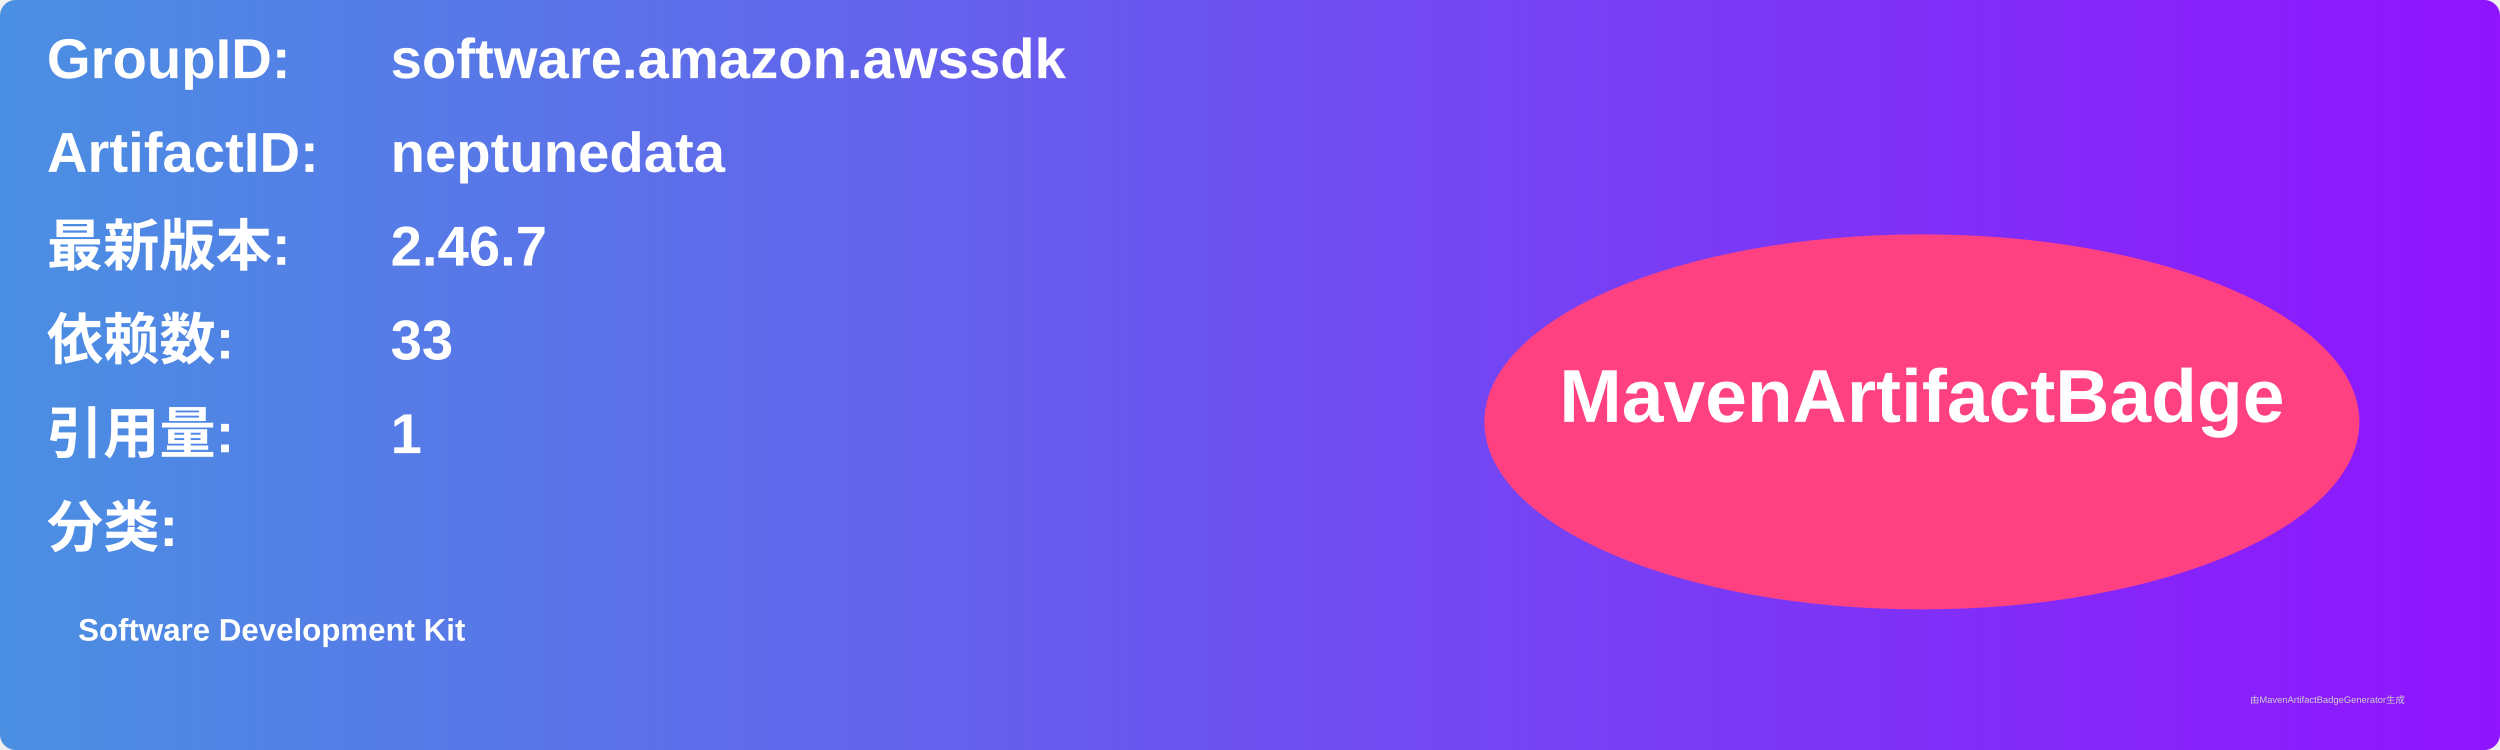
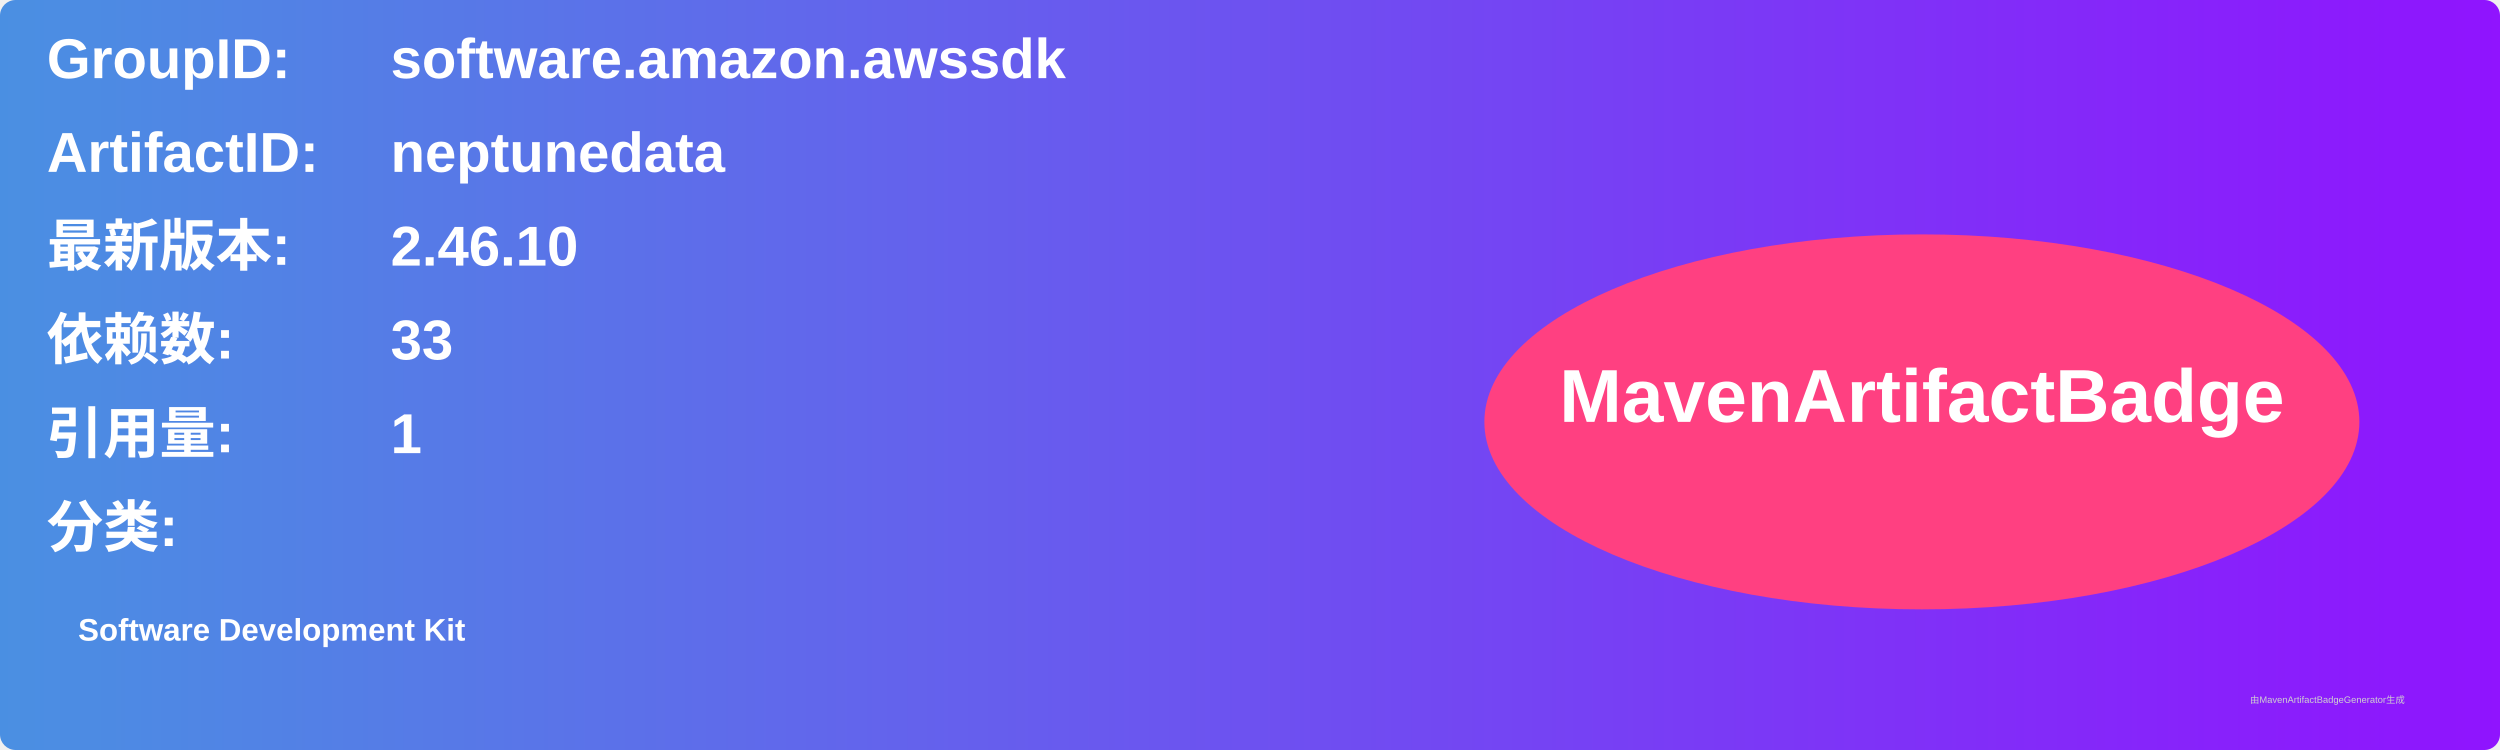
<svg xmlns="http://www.w3.org/2000/svg" width="800" height="240" viewBox="0 0 800 240">
  <linearGradient id="grad" x1="0%" y1="0%" x2="100%" y2="0%">
    <stop offset="0%" stop-color="#4a90e2" />
    <stop offset="100%" stop-color="#9013fe" />
  </linearGradient>
  <rect width="100%" height="100%" rx="5" ry="5" fill="url(#grad)" />
  <g transform="translate(15, 15)">
    <text x="0" y="10" font-family="Arial" font-size="18" fill="white" font-weight="bold" width="260">GroupID:</text>
    <text x="110" y="10" font-family="Arial" font-size="18" fill="white" font-weight="bold" width="460">software.amazon.awssdk</text>
    <text x="0" y="40" font-family="Arial" font-size="18" fill="white" font-weight="bold" width="260">ArtifactID:</text>
    <text x="110" y="40" font-family="Arial" font-size="18" fill="white" font-weight="bold" width="460">neptunedata</text>
    <text x="0" y="70" font-family="Arial" font-size="18" fill="white" font-weight="bold">最新版本:</text>
    <text x="110" y="70" font-family="Arial" font-size="18" fill="white" font-weight="bold">
-       <tspan font-weight="bold">2.46.7</tspan>
+       <tspan font-weight="bold">2.46.10</tspan>
    </text>
    <text x="0" y="100" font-family="Arial" font-size="18" fill="white" font-weight="bold">依赖数: </text>
    <text x="110" y="100" font-family="Arial" font-size="18" fill="white">
      <tspan font-weight="bold">33</tspan>
    </text>
    <text x="0" y="130" font-family="Arial" font-size="18" fill="white" font-weight="bold">引用量: </text>
    <text x="110" y="130" font-family="Arial" font-size="18" fill="white">
      <tspan font-weight="bold">1</tspan>
    </text>
    <text x="0" y="160" font-family="Arial" font-size="18" fill="white" font-weight="bold">分类:</text>
    <text x="10" y="190" font-family="Arial" font-size="10" fill="white">
      <tspan font-weight="bold">Software Development Kit</tspan>
    </text>
    <ellipse cx="600" cy="120" rx="140" ry="60" fill="#ff4081" />
    <text x="600" y="120" text-anchor="middle" font-family="Arial" font-size="24" fill="white" font-weight="bold">MavenArtifactBadge</text>
  </g>
  <text x="720" y="225" font-family="Arial" font-size="3" fill="#d0d0d0">由MavenArtifactBadgeGenerator生成</text>
</svg>
